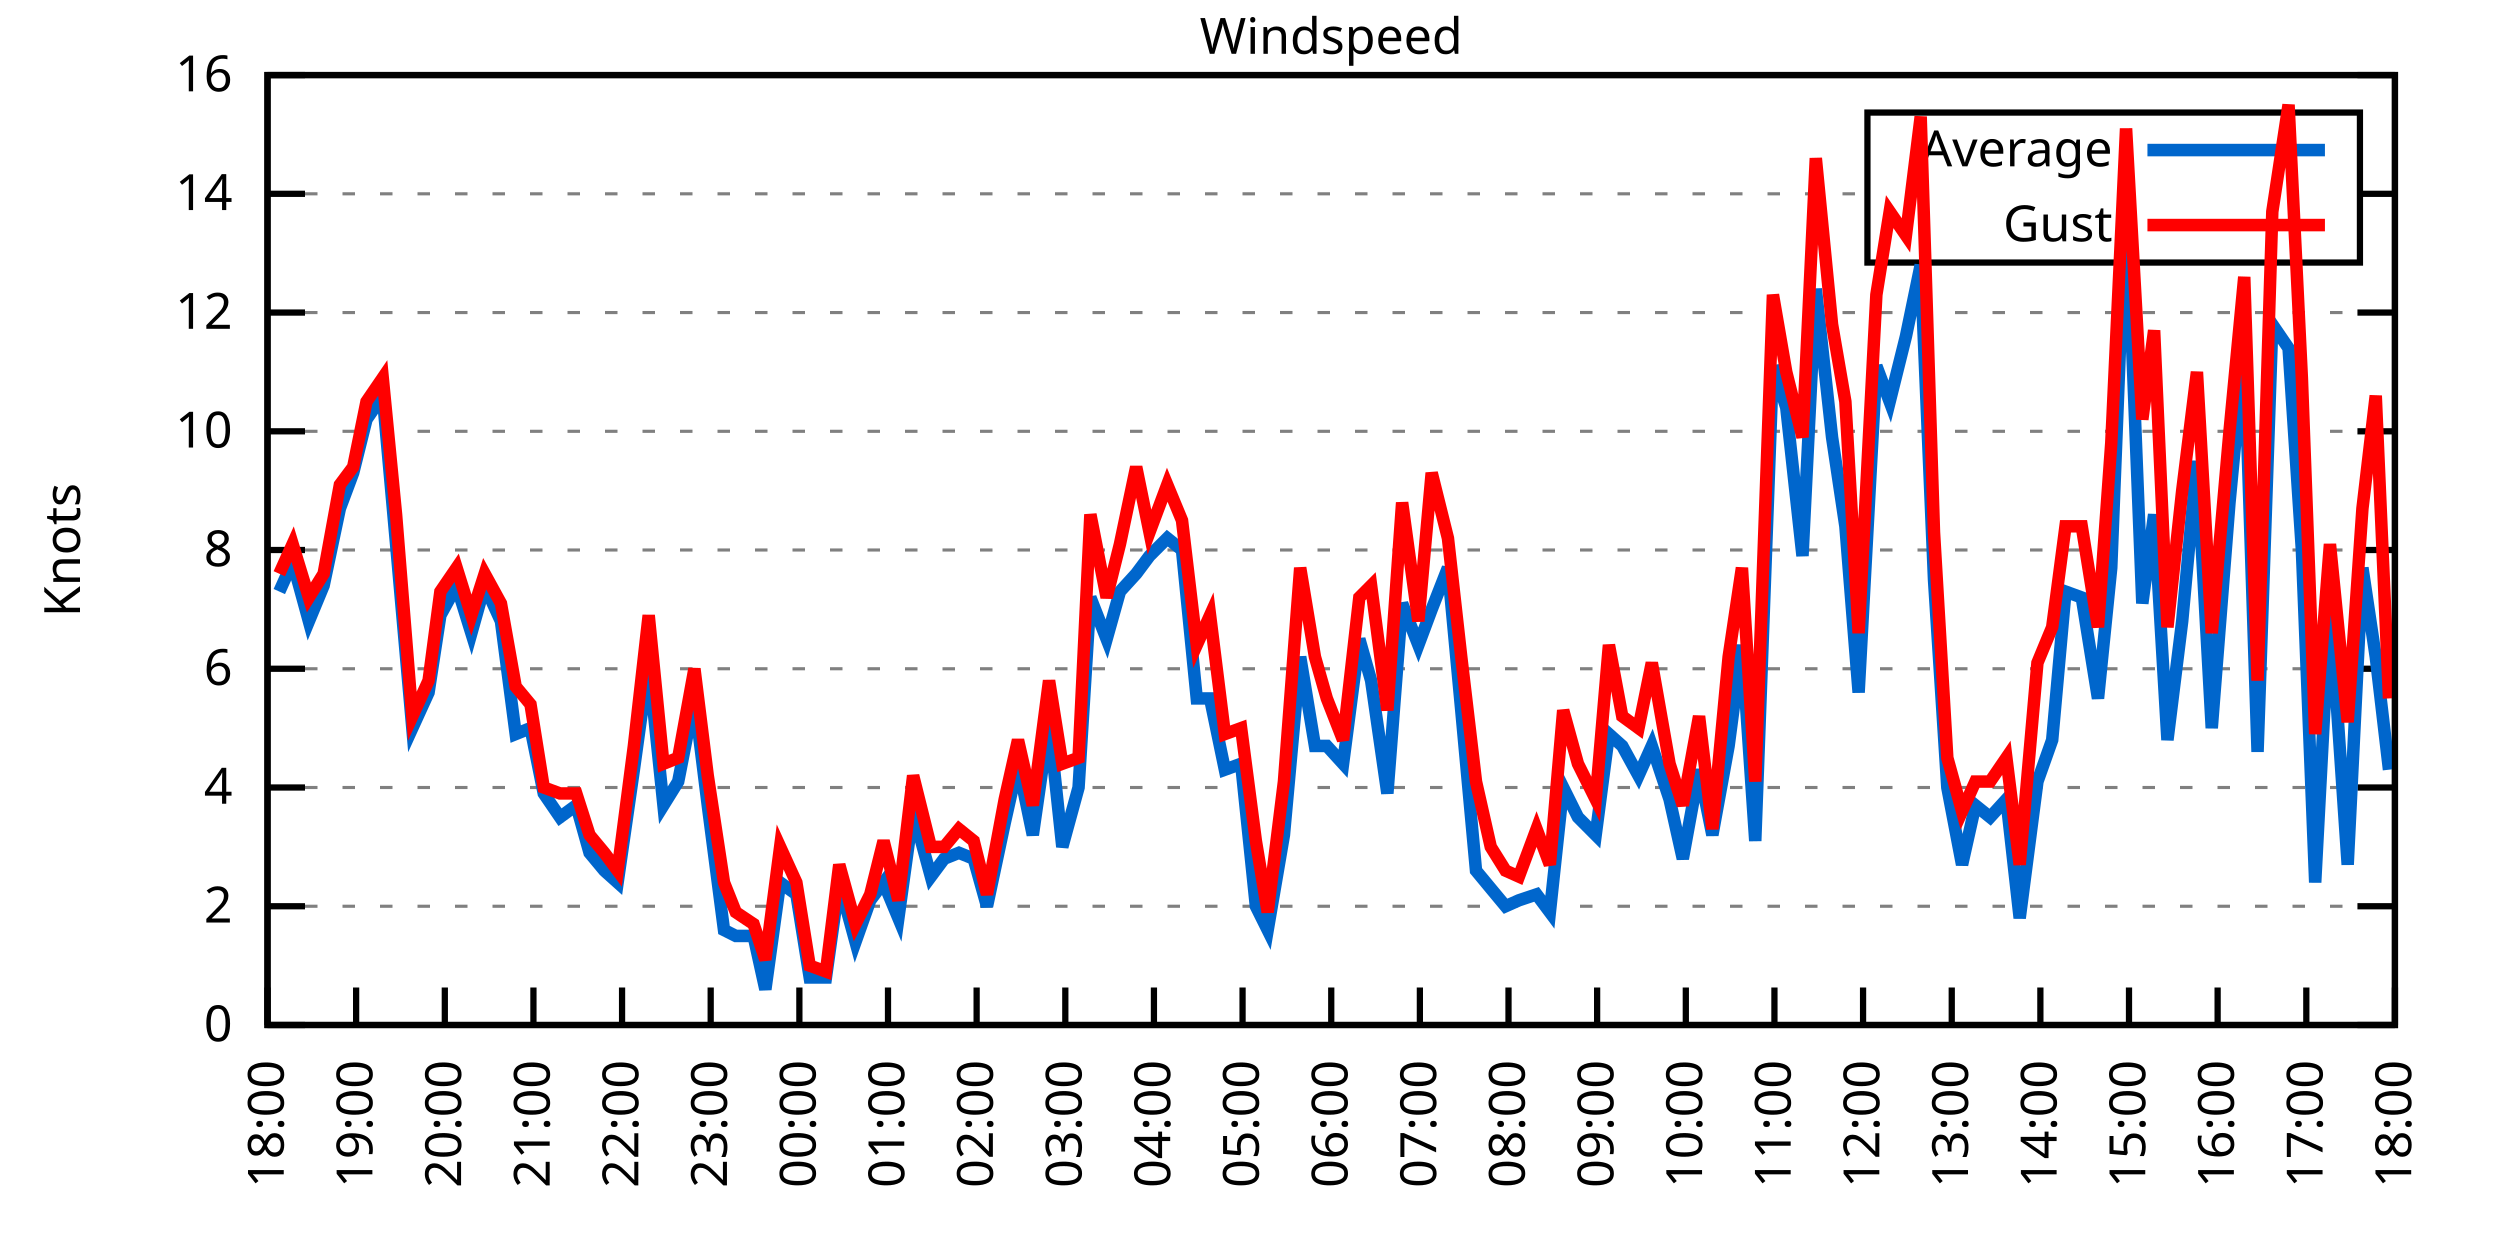
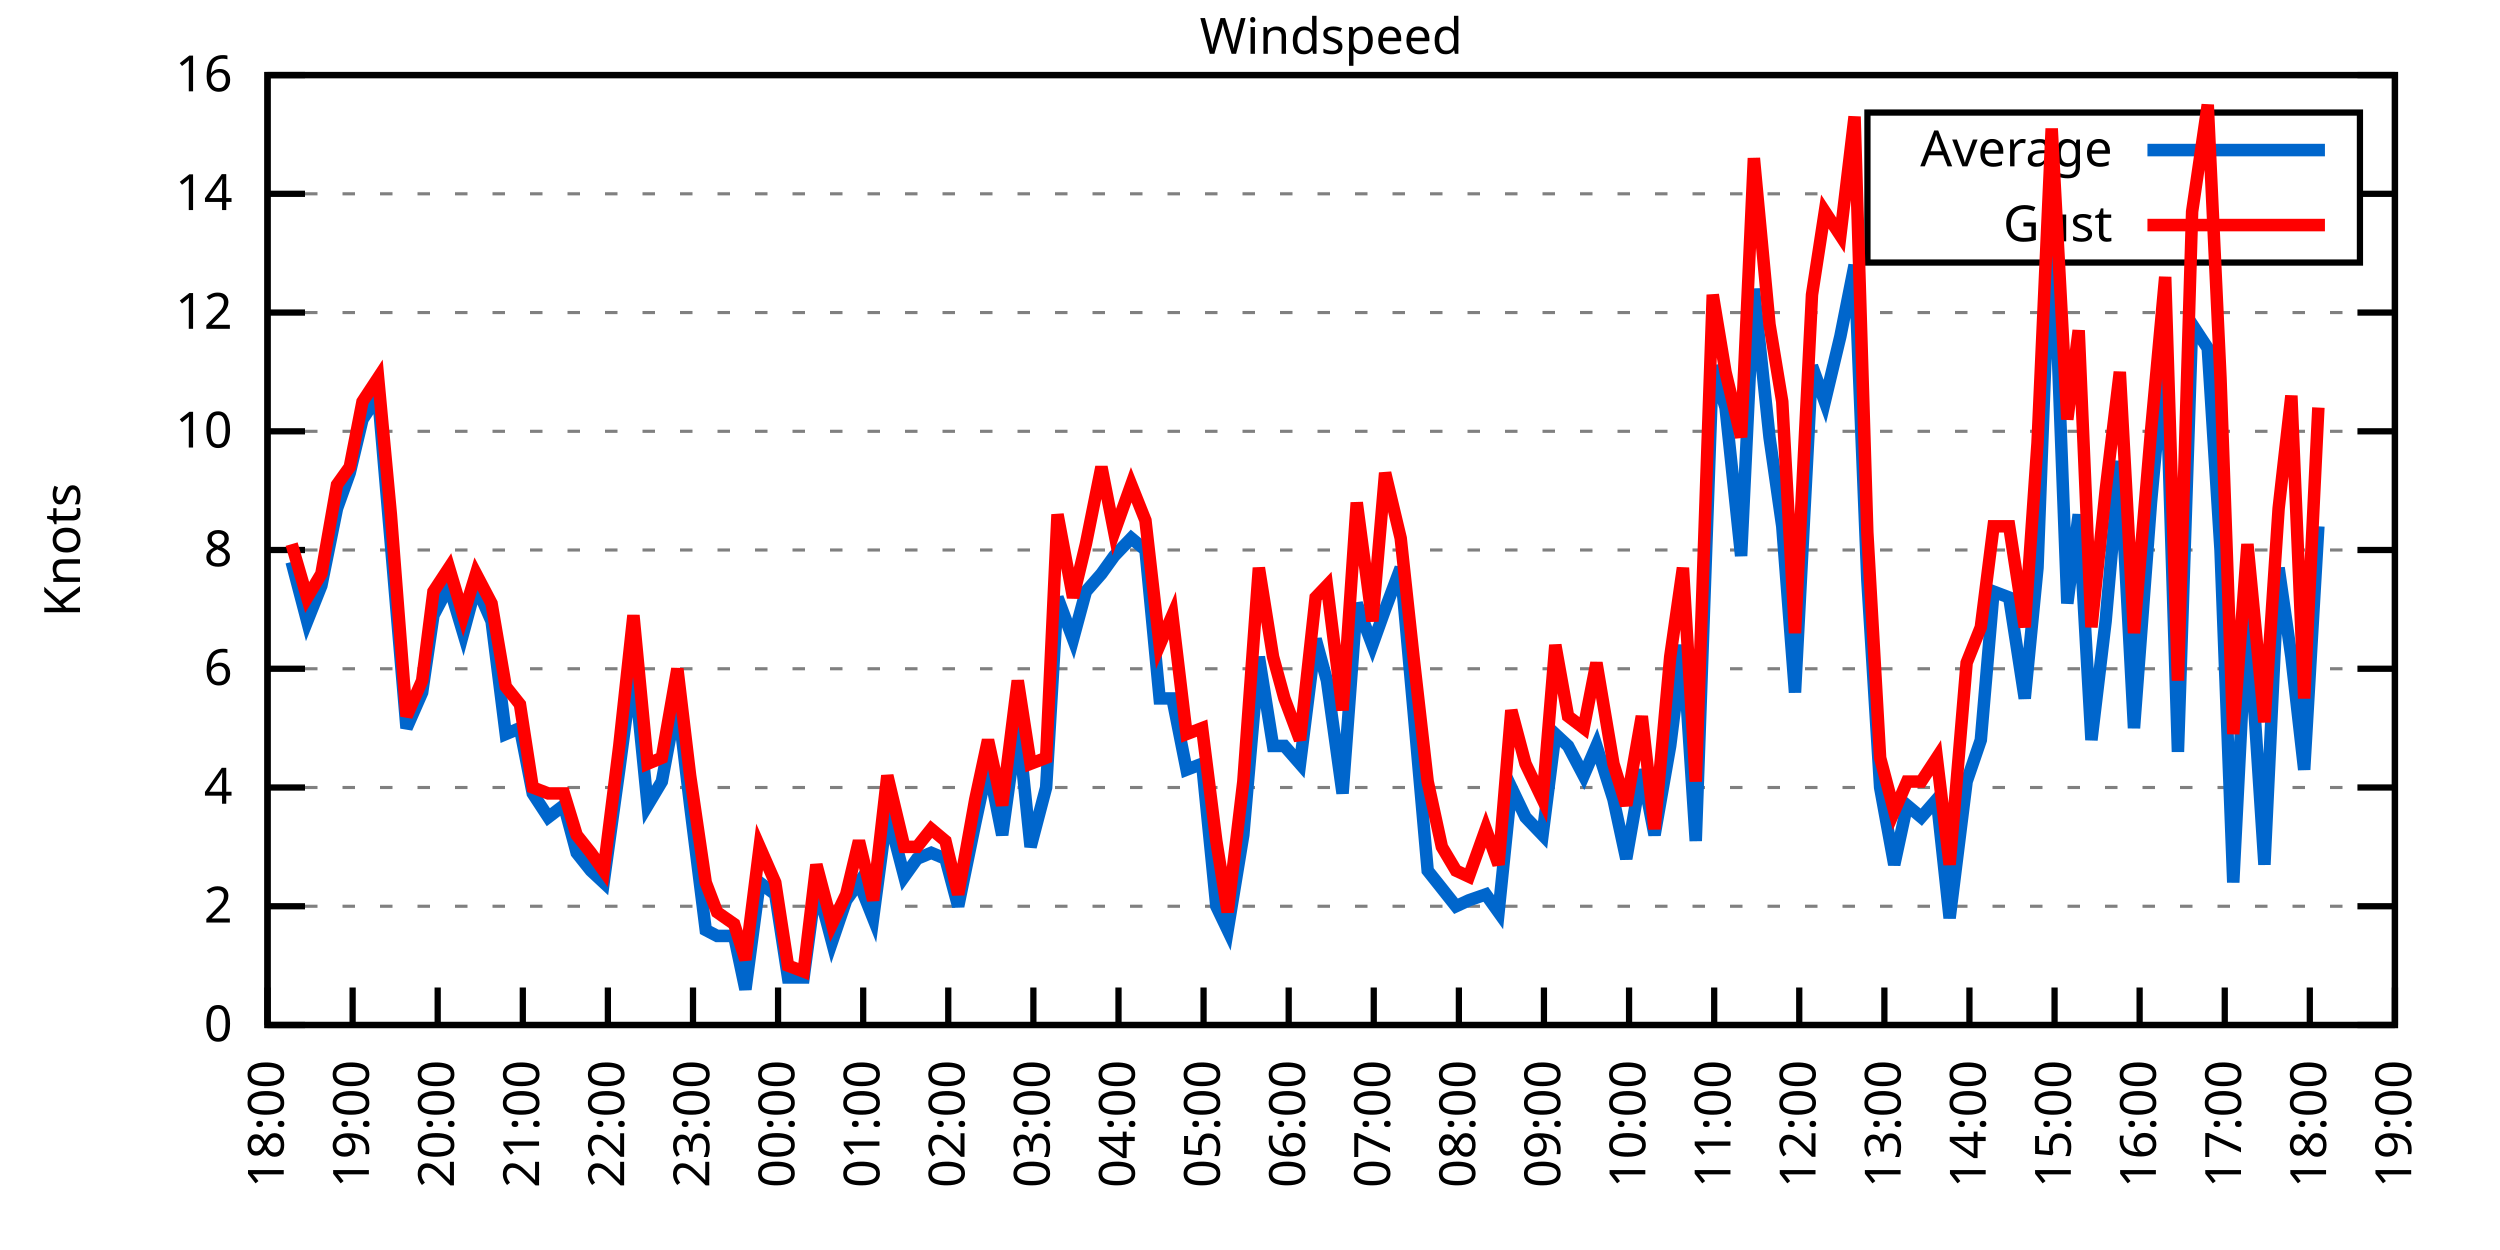
<svg xmlns="http://www.w3.org/2000/svg" xmlns:xlink="http://www.w3.org/1999/xlink" width="400" height="200" viewBox="0 0 400 200">
  <g id="gnuplot_canvas">
    <rect x="0" y="0" width="400" height="200" fill="none" />
    <defs>
      <circle id="gpDot" r="0.5" stroke-width="0.5" stroke="currentColor" />
      <path id="gpPt0" stroke-width="0.333" stroke="currentColor" d="M-1,0 h2 M0,-1 v2" />
      <path id="gpPt1" stroke-width="0.333" stroke="currentColor" d="M-1,-1 L1,1 M1,-1 L-1,1" />
      <path id="gpPt2" stroke-width="0.333" stroke="currentColor" d="M-1,0 L1,0 M0,-1 L0,1 M-1,-1 L1,1 M-1,1 L1,-1" />
      <rect id="gpPt3" stroke-width="0.333" stroke="currentColor" x="-1" y="-1" width="2" height="2" />
      <rect id="gpPt4" stroke-width="0.333" stroke="currentColor" fill="currentColor" x="-1" y="-1" width="2" height="2" />
      <circle id="gpPt5" stroke-width="0.333" stroke="currentColor" cx="0" cy="0" r="1" />
      <use xlink:href="#gpPt5" id="gpPt6" fill="currentColor" stroke="none" />
      <path id="gpPt7" stroke-width="0.333" stroke="currentColor" d="M0,-1.33 L-1.33,0.67 L1.33,0.67 z" />
      <use xlink:href="#gpPt7" id="gpPt8" fill="currentColor" stroke="none" />
      <use xlink:href="#gpPt7" id="gpPt9" stroke="currentColor" transform="rotate(180)" />
      <use xlink:href="#gpPt9" id="gpPt10" fill="currentColor" stroke="none" />
      <use xlink:href="#gpPt3" id="gpPt11" stroke="currentColor" transform="rotate(45)" />
      <use xlink:href="#gpPt11" id="gpPt12" fill="currentColor" stroke="none" />
      <path id="gpPt13" stroke-width="0.333" stroke="currentColor" d="M0,1.330 L1.265,0.411 L0.782,-1.067 L-0.782,-1.076 L-1.265,0.411 z" />
      <use xlink:href="#gpPt13" id="gpPt14" fill="currentColor" stroke="none" />
      <filter id="textbox" filterUnits="objectBoundingBox" x="0" y="0" height="1" width="1">
        <feFlood flood-color="white" flood-opacity="1" result="bgnd" />
        <feComposite in="SourceGraphic" in2="bgnd" operator="atop" />
      </filter>
      <filter id="greybox" filterUnits="objectBoundingBox" x="0" y="0" height="1" width="1">
        <feFlood flood-color="lightgrey" flood-opacity="1" result="grey" />
        <feComposite in="SourceGraphic" in2="grey" operator="atop" />
      </filter>
    </defs>
    <g fill="none" color="white" stroke="currentColor" stroke-width="1.00" stroke-linecap="butt" stroke-linejoin="miter">
</g>
    <g fill="none" color="black" stroke="currentColor" stroke-width="1.00" stroke-linecap="butt" stroke-linejoin="miter">
      <g stroke="none" shape-rendering="crispEdges">
        <polygon fill="rgb(255, 255, 255)" points="42.80,164.00 383.18,164.00 383.18,12.02 42.80,12.02 " />
      </g>
    </g>
    <g fill="none" color="black" stroke="currentColor" stroke-width="1.00" stroke-linecap="butt" stroke-linejoin="miter">
</g>
    <g fill="none" color="black" stroke="black" stroke-width="0.50" stroke-linecap="butt" stroke-linejoin="miter">
</g>
    <g fill="none" color="gray" stroke="currentColor" stroke-width="0.50" stroke-linecap="butt" stroke-linejoin="miter">
      <path stroke="gray" stroke-dasharray="2,4" class="gridline" d="M42.80,164.00 L383.19,164.00  " />
    </g>
    <g fill="none" color="gray" stroke="gray" stroke-width="1.00" stroke-linecap="butt" stroke-linejoin="miter">
</g>
    <g fill="none" color="black" stroke="currentColor" stroke-width="1.00" stroke-linecap="butt" stroke-linejoin="miter">
      <path stroke="black" d="M42.80,164.00 L48.80,164.00 M383.19,164.00 L377.19,164.00  " />
      <g transform="translate(37.20,166.60)" stroke="none" fill="black" font-family="Sans" font-size="8.00" text-anchor="end">
        <text>
          <tspan font-family="Sans"> 0</tspan>
        </text>
      </g>
    </g>
    <g fill="none" color="black" stroke="currentColor" stroke-width="1.00" stroke-linecap="butt" stroke-linejoin="miter">
</g>
    <g fill="none" color="black" stroke="black" stroke-width="0.50" stroke-linecap="butt" stroke-linejoin="miter">
</g>
    <g fill="none" color="gray" stroke="currentColor" stroke-width="0.50" stroke-linecap="butt" stroke-linejoin="miter">
      <path stroke="gray" stroke-dasharray="2,4" class="gridline" d="M42.80,145.00 L383.19,145.00  " />
    </g>
    <g fill="none" color="gray" stroke="gray" stroke-width="1.00" stroke-linecap="butt" stroke-linejoin="miter">
</g>
    <g fill="none" color="black" stroke="currentColor" stroke-width="1.00" stroke-linecap="butt" stroke-linejoin="miter">
      <path stroke="black" d="M42.80,145.00 L48.80,145.00 M383.19,145.00 L377.19,145.00  " />
      <g transform="translate(37.20,147.60)" stroke="none" fill="black" font-family="Sans" font-size="8.00" text-anchor="end">
        <text>
          <tspan font-family="Sans"> 2</tspan>
        </text>
      </g>
    </g>
    <g fill="none" color="black" stroke="currentColor" stroke-width="1.00" stroke-linecap="butt" stroke-linejoin="miter">
</g>
    <g fill="none" color="black" stroke="black" stroke-width="0.50" stroke-linecap="butt" stroke-linejoin="miter">
</g>
    <g fill="none" color="gray" stroke="currentColor" stroke-width="0.50" stroke-linecap="butt" stroke-linejoin="miter">
      <path stroke="gray" stroke-dasharray="2,4" class="gridline" d="M42.80,126.00 L383.19,126.00  " />
    </g>
    <g fill="none" color="gray" stroke="gray" stroke-width="1.00" stroke-linecap="butt" stroke-linejoin="miter">
</g>
    <g fill="none" color="black" stroke="currentColor" stroke-width="1.00" stroke-linecap="butt" stroke-linejoin="miter">
      <path stroke="black" d="M42.80,126.00 L48.80,126.00 M383.19,126.00 L377.19,126.00  " />
      <g transform="translate(37.20,128.60)" stroke="none" fill="black" font-family="Sans" font-size="8.00" text-anchor="end">
        <text>
          <tspan font-family="Sans"> 4</tspan>
        </text>
      </g>
    </g>
    <g fill="none" color="black" stroke="currentColor" stroke-width="1.00" stroke-linecap="butt" stroke-linejoin="miter">
</g>
    <g fill="none" color="black" stroke="black" stroke-width="0.50" stroke-linecap="butt" stroke-linejoin="miter">
</g>
    <g fill="none" color="gray" stroke="currentColor" stroke-width="0.50" stroke-linecap="butt" stroke-linejoin="miter">
      <path stroke="gray" stroke-dasharray="2,4" class="gridline" d="M42.80,107.00 L383.19,107.00  " />
    </g>
    <g fill="none" color="gray" stroke="gray" stroke-width="1.00" stroke-linecap="butt" stroke-linejoin="miter">
</g>
    <g fill="none" color="black" stroke="currentColor" stroke-width="1.00" stroke-linecap="butt" stroke-linejoin="miter">
      <path stroke="black" d="M42.80,107.00 L48.80,107.00 M383.19,107.00 L377.19,107.00  " />
      <g transform="translate(37.20,109.60)" stroke="none" fill="black" font-family="Sans" font-size="8.00" text-anchor="end">
        <text>
          <tspan font-family="Sans"> 6</tspan>
        </text>
      </g>
    </g>
    <g fill="none" color="black" stroke="currentColor" stroke-width="1.00" stroke-linecap="butt" stroke-linejoin="miter">
</g>
    <g fill="none" color="black" stroke="black" stroke-width="0.50" stroke-linecap="butt" stroke-linejoin="miter">
</g>
    <g fill="none" color="gray" stroke="currentColor" stroke-width="0.50" stroke-linecap="butt" stroke-linejoin="miter">
      <path stroke="gray" stroke-dasharray="2,4" class="gridline" d="M42.80,88.00 L383.19,88.00  " />
    </g>
    <g fill="none" color="gray" stroke="gray" stroke-width="1.00" stroke-linecap="butt" stroke-linejoin="miter">
</g>
    <g fill="none" color="black" stroke="currentColor" stroke-width="1.00" stroke-linecap="butt" stroke-linejoin="miter">
      <path stroke="black" d="M42.80,88.00 L48.80,88.00 M383.19,88.00 L377.19,88.00  " />
      <g transform="translate(37.20,90.60)" stroke="none" fill="black" font-family="Sans" font-size="8.00" text-anchor="end">
        <text>
          <tspan font-family="Sans"> 8</tspan>
        </text>
      </g>
    </g>
    <g fill="none" color="black" stroke="currentColor" stroke-width="1.00" stroke-linecap="butt" stroke-linejoin="miter">
</g>
    <g fill="none" color="black" stroke="black" stroke-width="0.50" stroke-linecap="butt" stroke-linejoin="miter">
</g>
    <g fill="none" color="gray" stroke="currentColor" stroke-width="0.50" stroke-linecap="butt" stroke-linejoin="miter">
      <path stroke="gray" stroke-dasharray="2,4" class="gridline" d="M42.80,69.01 L383.19,69.01  " />
    </g>
    <g fill="none" color="gray" stroke="gray" stroke-width="1.00" stroke-linecap="butt" stroke-linejoin="miter">
</g>
    <g fill="none" color="black" stroke="currentColor" stroke-width="1.00" stroke-linecap="butt" stroke-linejoin="miter">
      <path stroke="black" d="M42.80,69.01 L48.80,69.01 M383.19,69.01 L377.19,69.01  " />
      <g transform="translate(37.20,71.61)" stroke="none" fill="black" font-family="Sans" font-size="8.00" text-anchor="end">
        <text>
          <tspan font-family="Sans"> 10</tspan>
        </text>
      </g>
    </g>
    <g fill="none" color="black" stroke="currentColor" stroke-width="1.00" stroke-linecap="butt" stroke-linejoin="miter">
</g>
    <g fill="none" color="black" stroke="black" stroke-width="0.50" stroke-linecap="butt" stroke-linejoin="miter">
</g>
    <g fill="none" color="gray" stroke="currentColor" stroke-width="0.50" stroke-linecap="butt" stroke-linejoin="miter">
      <path stroke="gray" stroke-dasharray="2,4" class="gridline" d="M42.80,50.01 L383.19,50.01  " />
    </g>
    <g fill="none" color="gray" stroke="gray" stroke-width="1.00" stroke-linecap="butt" stroke-linejoin="miter">
</g>
    <g fill="none" color="black" stroke="currentColor" stroke-width="1.00" stroke-linecap="butt" stroke-linejoin="miter">
      <path stroke="black" d="M42.80,50.01 L48.80,50.01 M383.19,50.01 L377.19,50.01  " />
      <g transform="translate(37.20,52.61)" stroke="none" fill="black" font-family="Sans" font-size="8.00" text-anchor="end">
        <text>
          <tspan font-family="Sans"> 12</tspan>
        </text>
      </g>
    </g>
    <g fill="none" color="black" stroke="currentColor" stroke-width="1.00" stroke-linecap="butt" stroke-linejoin="miter">
</g>
    <g fill="none" color="black" stroke="black" stroke-width="0.50" stroke-linecap="butt" stroke-linejoin="miter">
</g>
    <g fill="none" color="gray" stroke="currentColor" stroke-width="0.50" stroke-linecap="butt" stroke-linejoin="miter">
      <path stroke="gray" stroke-dasharray="2,4" class="gridline" d="M42.80,31.01 L298.79,31.01 M377.59,31.01 L383.19,31.01  " />
    </g>
    <g fill="none" color="gray" stroke="gray" stroke-width="1.00" stroke-linecap="butt" stroke-linejoin="miter">
</g>
    <g fill="none" color="black" stroke="currentColor" stroke-width="1.00" stroke-linecap="butt" stroke-linejoin="miter">
      <path stroke="black" d="M42.80,31.01 L48.80,31.01 M383.19,31.01 L377.19,31.01  " />
      <g transform="translate(37.20,33.61)" stroke="none" fill="black" font-family="Sans" font-size="8.00" text-anchor="end">
        <text>
          <tspan font-family="Sans"> 14</tspan>
        </text>
      </g>
    </g>
    <g fill="none" color="black" stroke="currentColor" stroke-width="1.00" stroke-linecap="butt" stroke-linejoin="miter">
</g>
    <g fill="none" color="black" stroke="black" stroke-width="0.50" stroke-linecap="butt" stroke-linejoin="miter">
</g>
    <g fill="none" color="gray" stroke="currentColor" stroke-width="0.50" stroke-linecap="butt" stroke-linejoin="miter">
      <path stroke="gray" stroke-dasharray="2,4" class="gridline" d="M42.80,12.01 L383.19,12.01  " />
    </g>
    <g fill="none" color="gray" stroke="gray" stroke-width="1.00" stroke-linecap="butt" stroke-linejoin="miter">
</g>
    <g fill="none" color="black" stroke="currentColor" stroke-width="1.00" stroke-linecap="butt" stroke-linejoin="miter">
      <path stroke="black" d="M42.80,12.01 L48.80,12.01 M383.19,12.01 L377.19,12.01  " />
      <g transform="translate(37.20,14.61)" stroke="none" fill="black" font-family="Sans" font-size="8.00" text-anchor="end">
        <text>
          <tspan font-family="Sans"> 16</tspan>
        </text>
      </g>
    </g>
    <g fill="none" color="black" stroke="currentColor" stroke-width="1.00" stroke-linecap="butt" stroke-linejoin="miter">
      <path stroke="black" d="M42.80,164.00 L42.80,158.00  " />
      <g transform="translate(45.40,169.60) rotate(270.00)" stroke="none" fill="black" font-family="Sans" font-size="8.00" text-anchor="end">
        <text>
          <tspan font-family="Sans">18:00</tspan>
        </text>
      </g>
    </g>
    <g fill="none" color="black" stroke="currentColor" stroke-width="1.00" stroke-linecap="butt" stroke-linejoin="miter">
-       <path stroke="black" d="M56.98,164.00 L56.98,158.00  " />
-       <g transform="translate(59.58,169.60) rotate(270.00)" stroke="none" fill="black" font-family="Sans" font-size="8.00" text-anchor="end">
+       <path stroke="black" d="M56.42,164.00 L56.42,158.00  " />
+       <g transform="translate(59.02,169.60) rotate(270.00)" stroke="none" fill="black" font-family="Sans" font-size="8.00" text-anchor="end">
        <text>
          <tspan font-family="Sans">19:00</tspan>
        </text>
      </g>
    </g>
    <g fill="none" color="black" stroke="currentColor" stroke-width="1.00" stroke-linecap="butt" stroke-linejoin="miter">
-       <path stroke="black" d="M71.17,164.00 L71.17,158.00  " />
-       <g transform="translate(73.77,169.60) rotate(270.00)" stroke="none" fill="black" font-family="Sans" font-size="8.00" text-anchor="end">
+       <path stroke="black" d="M70.03,164.00 L70.03,158.00  " />
+       <g transform="translate(72.63,169.60) rotate(270.00)" stroke="none" fill="black" font-family="Sans" font-size="8.00" text-anchor="end">
        <text>
          <tspan font-family="Sans">20:00</tspan>
        </text>
      </g>
    </g>
    <g fill="none" color="black" stroke="currentColor" stroke-width="1.00" stroke-linecap="butt" stroke-linejoin="miter">
-       <path stroke="black" d="M85.35,164.00 L85.35,158.00  " />
-       <g transform="translate(87.95,169.60) rotate(270.00)" stroke="none" fill="black" font-family="Sans" font-size="8.00" text-anchor="end">
+       <path stroke="black" d="M83.65,164.00 L83.65,158.00  " />
+       <g transform="translate(86.25,169.60) rotate(270.00)" stroke="none" fill="black" font-family="Sans" font-size="8.00" text-anchor="end">
        <text>
          <tspan font-family="Sans">21:00</tspan>
        </text>
      </g>
    </g>
    <g fill="none" color="black" stroke="currentColor" stroke-width="1.00" stroke-linecap="butt" stroke-linejoin="miter">
-       <path stroke="black" d="M99.53,164.00 L99.53,158.00  " />
-       <g transform="translate(102.13,169.60) rotate(270.00)" stroke="none" fill="black" font-family="Sans" font-size="8.00" text-anchor="end">
+       <path stroke="black" d="M97.26,164.00 L97.26,158.00  " />
+       <g transform="translate(99.86,169.60) rotate(270.00)" stroke="none" fill="black" font-family="Sans" font-size="8.00" text-anchor="end">
        <text>
          <tspan font-family="Sans">22:00</tspan>
        </text>
      </g>
    </g>
    <g fill="none" color="black" stroke="currentColor" stroke-width="1.00" stroke-linecap="butt" stroke-linejoin="miter">
-       <path stroke="black" d="M113.71,164.00 L113.71,158.00  " />
-       <g transform="translate(116.31,169.60) rotate(270.00)" stroke="none" fill="black" font-family="Sans" font-size="8.00" text-anchor="end">
+       <path stroke="black" d="M110.88,164.00 L110.88,158.00  " />
+       <g transform="translate(113.48,169.60) rotate(270.00)" stroke="none" fill="black" font-family="Sans" font-size="8.00" text-anchor="end">
        <text>
          <tspan font-family="Sans">23:00</tspan>
        </text>
      </g>
    </g>
    <g fill="none" color="black" stroke="currentColor" stroke-width="1.00" stroke-linecap="butt" stroke-linejoin="miter">
-       <path stroke="black" d="M127.90,164.00 L127.90,158.00  " />
-       <g transform="translate(130.50,169.60) rotate(270.00)" stroke="none" fill="black" font-family="Sans" font-size="8.00" text-anchor="end">
+       <path stroke="black" d="M124.49,164.00 L124.49,158.00  " />
+       <g transform="translate(127.09,169.60) rotate(270.00)" stroke="none" fill="black" font-family="Sans" font-size="8.00" text-anchor="end">
        <text>
          <tspan font-family="Sans">00:00</tspan>
        </text>
      </g>
    </g>
    <g fill="none" color="black" stroke="currentColor" stroke-width="1.00" stroke-linecap="butt" stroke-linejoin="miter">
-       <path stroke="black" d="M142.08,164.00 L142.08,158.00  " />
-       <g transform="translate(144.68,169.60) rotate(270.00)" stroke="none" fill="black" font-family="Sans" font-size="8.00" text-anchor="end">
+       <path stroke="black" d="M138.11,164.00 L138.11,158.00  " />
+       <g transform="translate(140.71,169.60) rotate(270.00)" stroke="none" fill="black" font-family="Sans" font-size="8.00" text-anchor="end">
        <text>
          <tspan font-family="Sans">01:00</tspan>
        </text>
      </g>
    </g>
    <g fill="none" color="black" stroke="currentColor" stroke-width="1.00" stroke-linecap="butt" stroke-linejoin="miter">
-       <path stroke="black" d="M156.26,164.00 L156.26,158.00  " />
-       <g transform="translate(158.86,169.60) rotate(270.00)" stroke="none" fill="black" font-family="Sans" font-size="8.00" text-anchor="end">
+       <path stroke="black" d="M151.72,164.00 L151.72,158.00  " />
+       <g transform="translate(154.32,169.60) rotate(270.00)" stroke="none" fill="black" font-family="Sans" font-size="8.00" text-anchor="end">
        <text>
          <tspan font-family="Sans">02:00</tspan>
        </text>
      </g>
    </g>
    <g fill="none" color="black" stroke="currentColor" stroke-width="1.00" stroke-linecap="butt" stroke-linejoin="miter">
-       <path stroke="black" d="M170.45,164.00 L170.45,158.00  " />
-       <g transform="translate(173.05,169.60) rotate(270.00)" stroke="none" fill="black" font-family="Sans" font-size="8.00" text-anchor="end">
+       <path stroke="black" d="M165.34,164.00 L165.34,158.00  " />
+       <g transform="translate(167.94,169.60) rotate(270.00)" stroke="none" fill="black" font-family="Sans" font-size="8.00" text-anchor="end">
        <text>
          <tspan font-family="Sans">03:00</tspan>
        </text>
      </g>
    </g>
    <g fill="none" color="black" stroke="currentColor" stroke-width="1.00" stroke-linecap="butt" stroke-linejoin="miter">
-       <path stroke="black" d="M184.63,164.00 L184.63,158.00  " />
-       <g transform="translate(187.23,169.60) rotate(270.00)" stroke="none" fill="black" font-family="Sans" font-size="8.00" text-anchor="end">
+       <path stroke="black" d="M178.96,164.00 L178.96,158.00  " />
+       <g transform="translate(181.56,169.60) rotate(270.00)" stroke="none" fill="black" font-family="Sans" font-size="8.00" text-anchor="end">
        <text>
          <tspan font-family="Sans">04:00</tspan>
        </text>
      </g>
    </g>
    <g fill="none" color="black" stroke="currentColor" stroke-width="1.00" stroke-linecap="butt" stroke-linejoin="miter">
-       <path stroke="black" d="M198.81,164.00 L198.81,158.00  " />
-       <g transform="translate(201.41,169.60) rotate(270.00)" stroke="none" fill="black" font-family="Sans" font-size="8.00" text-anchor="end">
+       <path stroke="black" d="M192.57,164.00 L192.57,158.00  " />
+       <g transform="translate(195.17,169.60) rotate(270.00)" stroke="none" fill="black" font-family="Sans" font-size="8.00" text-anchor="end">
        <text>
          <tspan font-family="Sans">05:00</tspan>
        </text>
      </g>
    </g>
    <g fill="none" color="black" stroke="currentColor" stroke-width="1.00" stroke-linecap="butt" stroke-linejoin="miter">
-       <path stroke="black" d="M213.00,164.00 L213.00,158.00  " />
-       <g transform="translate(215.60,169.60) rotate(270.00)" stroke="none" fill="black" font-family="Sans" font-size="8.00" text-anchor="end">
+       <path stroke="black" d="M206.19,164.00 L206.19,158.00  " />
+       <g transform="translate(208.79,169.60) rotate(270.00)" stroke="none" fill="black" font-family="Sans" font-size="8.00" text-anchor="end">
        <text>
          <tspan font-family="Sans">06:00</tspan>
        </text>
      </g>
    </g>
    <g fill="none" color="black" stroke="currentColor" stroke-width="1.00" stroke-linecap="butt" stroke-linejoin="miter">
-       <path stroke="black" d="M227.18,164.00 L227.18,158.00  " />
-       <g transform="translate(229.78,169.60) rotate(270.00)" stroke="none" fill="black" font-family="Sans" font-size="8.00" text-anchor="end">
+       <path stroke="black" d="M219.80,164.00 L219.80,158.00  " />
+       <g transform="translate(222.40,169.60) rotate(270.00)" stroke="none" fill="black" font-family="Sans" font-size="8.00" text-anchor="end">
        <text>
          <tspan font-family="Sans">07:00</tspan>
        </text>
      </g>
    </g>
    <g fill="none" color="black" stroke="currentColor" stroke-width="1.00" stroke-linecap="butt" stroke-linejoin="miter">
-       <path stroke="black" d="M241.36,164.00 L241.36,158.00  " />
-       <g transform="translate(243.96,169.60) rotate(270.00)" stroke="none" fill="black" font-family="Sans" font-size="8.00" text-anchor="end">
+       <path stroke="black" d="M233.42,164.00 L233.42,158.00  " />
+       <g transform="translate(236.02,169.60) rotate(270.00)" stroke="none" fill="black" font-family="Sans" font-size="8.00" text-anchor="end">
        <text>
          <tspan font-family="Sans">08:00</tspan>
        </text>
      </g>
    </g>
    <g fill="none" color="black" stroke="currentColor" stroke-width="1.00" stroke-linecap="butt" stroke-linejoin="miter">
-       <path stroke="black" d="M255.54,164.00 L255.54,158.00  " />
-       <g transform="translate(258.14,169.60) rotate(270.00)" stroke="none" fill="black" font-family="Sans" font-size="8.00" text-anchor="end">
+       <path stroke="black" d="M247.03,164.00 L247.03,158.00  " />
+       <g transform="translate(249.63,169.60) rotate(270.00)" stroke="none" fill="black" font-family="Sans" font-size="8.00" text-anchor="end">
        <text>
          <tspan font-family="Sans">09:00</tspan>
        </text>
      </g>
    </g>
    <g fill="none" color="black" stroke="currentColor" stroke-width="1.00" stroke-linecap="butt" stroke-linejoin="miter">
-       <path stroke="black" d="M269.73,164.00 L269.73,158.00  " />
-       <g transform="translate(272.33,169.60) rotate(270.00)" stroke="none" fill="black" font-family="Sans" font-size="8.00" text-anchor="end">
+       <path stroke="black" d="M260.65,164.00 L260.65,158.00  " />
+       <g transform="translate(263.25,169.60) rotate(270.00)" stroke="none" fill="black" font-family="Sans" font-size="8.00" text-anchor="end">
        <text>
          <tspan font-family="Sans">10:00</tspan>
        </text>
      </g>
    </g>
    <g fill="none" color="black" stroke="currentColor" stroke-width="1.00" stroke-linecap="butt" stroke-linejoin="miter">
-       <path stroke="black" d="M283.91,164.00 L283.91,158.00  " />
-       <g transform="translate(286.51,169.60) rotate(270.00)" stroke="none" fill="black" font-family="Sans" font-size="8.00" text-anchor="end">
+       <path stroke="black" d="M274.27,164.00 L274.27,158.00  " />
+       <g transform="translate(276.87,169.60) rotate(270.00)" stroke="none" fill="black" font-family="Sans" font-size="8.00" text-anchor="end">
        <text>
          <tspan font-family="Sans">11:00</tspan>
        </text>
      </g>
    </g>
    <g fill="none" color="black" stroke="currentColor" stroke-width="1.00" stroke-linecap="butt" stroke-linejoin="miter">
-       <path stroke="black" d="M298.09,164.00 L298.09,158.00  " />
-       <g transform="translate(300.69,169.60) rotate(270.00)" stroke="none" fill="black" font-family="Sans" font-size="8.00" text-anchor="end">
+       <path stroke="black" d="M287.88,164.00 L287.88,158.00  " />
+       <g transform="translate(290.48,169.60) rotate(270.00)" stroke="none" fill="black" font-family="Sans" font-size="8.00" text-anchor="end">
        <text>
          <tspan font-family="Sans">12:00</tspan>
        </text>
      </g>
    </g>
    <g fill="none" color="black" stroke="currentColor" stroke-width="1.00" stroke-linecap="butt" stroke-linejoin="miter">
-       <path stroke="black" d="M312.28,164.00 L312.28,158.00  " />
-       <g transform="translate(314.88,169.60) rotate(270.00)" stroke="none" fill="black" font-family="Sans" font-size="8.00" text-anchor="end">
+       <path stroke="black" d="M301.50,164.00 L301.50,158.00  " />
+       <g transform="translate(304.10,169.60) rotate(270.00)" stroke="none" fill="black" font-family="Sans" font-size="8.00" text-anchor="end">
        <text>
          <tspan font-family="Sans">13:00</tspan>
        </text>
      </g>
    </g>
    <g fill="none" color="black" stroke="currentColor" stroke-width="1.00" stroke-linecap="butt" stroke-linejoin="miter">
-       <path stroke="black" d="M326.46,164.00 L326.46,158.00  " />
-       <g transform="translate(329.06,169.60) rotate(270.00)" stroke="none" fill="black" font-family="Sans" font-size="8.00" text-anchor="end">
+       <path stroke="black" d="M315.11,164.00 L315.11,158.00  " />
+       <g transform="translate(317.71,169.60) rotate(270.00)" stroke="none" fill="black" font-family="Sans" font-size="8.00" text-anchor="end">
        <text>
          <tspan font-family="Sans">14:00</tspan>
        </text>
      </g>
    </g>
    <g fill="none" color="black" stroke="currentColor" stroke-width="1.00" stroke-linecap="butt" stroke-linejoin="miter">
-       <path stroke="black" d="M340.64,164.00 L340.64,158.00  " />
-       <g transform="translate(343.24,169.60) rotate(270.00)" stroke="none" fill="black" font-family="Sans" font-size="8.00" text-anchor="end">
+       <path stroke="black" d="M328.73,164.00 L328.73,158.00  " />
+       <g transform="translate(331.33,169.60) rotate(270.00)" stroke="none" fill="black" font-family="Sans" font-size="8.00" text-anchor="end">
        <text>
          <tspan font-family="Sans">15:00</tspan>
        </text>
      </g>
    </g>
    <g fill="none" color="black" stroke="currentColor" stroke-width="1.00" stroke-linecap="butt" stroke-linejoin="miter">
-       <path stroke="black" d="M354.82,164.00 L354.82,158.00  " />
-       <g transform="translate(357.42,169.60) rotate(270.00)" stroke="none" fill="black" font-family="Sans" font-size="8.00" text-anchor="end">
+       <path stroke="black" d="M342.34,164.00 L342.34,158.00  " />
+       <g transform="translate(344.94,169.60) rotate(270.00)" stroke="none" fill="black" font-family="Sans" font-size="8.00" text-anchor="end">
        <text>
          <tspan font-family="Sans">16:00</tspan>
        </text>
      </g>
    </g>
    <g fill="none" color="black" stroke="currentColor" stroke-width="1.00" stroke-linecap="butt" stroke-linejoin="miter">
-       <path stroke="black" d="M369.01,164.00 L369.01,158.00  " />
-       <g transform="translate(371.61,169.60) rotate(270.00)" stroke="none" fill="black" font-family="Sans" font-size="8.00" text-anchor="end">
+       <path stroke="black" d="M355.96,164.00 L355.96,158.00  " />
+       <g transform="translate(358.56,169.60) rotate(270.00)" stroke="none" fill="black" font-family="Sans" font-size="8.00" text-anchor="end">
        <text>
          <tspan font-family="Sans">17:00</tspan>
+         </text>
+       </g>
+     </g>
+     <g fill="none" color="black" stroke="currentColor" stroke-width="1.00" stroke-linecap="butt" stroke-linejoin="miter">
+       <path stroke="black" d="M369.57,164.00 L369.57,158.00  " />
+       <g transform="translate(372.17,169.60) rotate(270.00)" stroke="none" fill="black" font-family="Sans" font-size="8.00" text-anchor="end">
+         <text>
+           <tspan font-family="Sans">18:00</tspan>
        </text>
      </g>
    </g>
    <g fill="none" color="black" stroke="currentColor" stroke-width="1.00" stroke-linecap="butt" stroke-linejoin="miter">
      <path stroke="black" d="M383.19,164.00 L383.19,158.00  " />
      <g transform="translate(385.79,169.60) rotate(270.00)" stroke="none" fill="black" font-family="Sans" font-size="8.00" text-anchor="end">
        <text>
-           <tspan font-family="Sans">18:00</tspan>
+           <tspan font-family="Sans">19:00</tspan>
        </text>
      </g>
    </g>
    <g fill="none" color="black" stroke="currentColor" stroke-width="1.00" stroke-linecap="butt" stroke-linejoin="miter">
</g>
    <g fill="none" color="black" stroke="currentColor" stroke-width="1.00" stroke-linecap="butt" stroke-linejoin="miter">
      <path stroke="black" d="M42.80,12.01 L42.80,164.00 L383.19,164.00 L383.19,12.01 L42.80,12.01 Z  " />
    </g>
    <g fill="none" color="black" stroke="currentColor" stroke-width="1.00" stroke-linecap="butt" stroke-linejoin="miter">
</g>
    <g fill="none" color="black" stroke="currentColor" stroke-width="1.00" stroke-linecap="butt" stroke-linejoin="miter">
      <path stroke="black" d="M298.79,42.01 L298.79,18.01 L377.59,18.01 L377.59,42.01 L298.79,42.01 Z  " />
    </g>
    <g id="Windspeed_plot_1">
      <g fill="none" color="white" stroke="black" stroke-width="2.00" stroke-linecap="butt" stroke-linejoin="miter">
</g>
      <g fill="none" color="black" stroke="currentColor" stroke-width="2.00" stroke-linecap="butt" stroke-linejoin="miter">
        <g transform="translate(337.99,26.61)" stroke="none" fill="black" font-family="Sans" font-size="8.00" text-anchor="end">
          <text>
            <tspan font-family="Sans">Average</tspan>
          </text>
        </g>
      </g>
      <g fill="none" color="black" stroke="currentColor" stroke-width="2.00" stroke-linecap="butt" stroke-linejoin="miter">
-         <path stroke="rgb(  0, 102, 204)" d="M343.59,24.01 L371.99,24.01 M44.69,94.65 L46.82,89.90 L49.42,99.40 L51.78,93.70 L54.38,81.36 L56.51,75.66   L58.64,67.11 L61.24,63.31 L63.37,87.06 L65.97,116.50 L68.57,110.80 L70.46,98.45 L73.06,93.70 L75.42,101.30   L77.55,93.70 L80.15,99.40 L82.51,117.45 L84.88,116.50 L87.00,126.95 L89.60,130.75 L92.20,128.85 L94.33,136.45   L96.70,139.30 L98.82,141.20 L101.42,123.15 L103.79,106.05 L106.15,128.85 L108.51,125.05 L111.11,111.75 L113.24,128.85   L115.84,148.80 L117.73,149.75 L120.57,149.75 L122.46,158.30 L124.82,141.20 L127.42,143.10 L129.55,156.40 L132.15,156.40   L134.28,141.20 L136.88,150.70 L139.24,144.05 L141.37,141.20 L143.74,146.90 L146.10,129.80 L148.94,140.25 L151.06,137.40   L153.43,136.45 L155.79,137.40 L157.92,145.00 L160.75,131.70 L162.88,122.20 L165.25,133.60 L167.85,115.55 L169.97,135.50   L172.57,126.00 L174.46,95.60 L177.06,102.25 L179.19,94.65 L181.79,91.80 L183.92,88.95 L186.76,86.11 L189.12,88.00   L191.48,111.75 L193.61,111.75 L195.98,123.15 L198.58,122.20 L200.94,145.00 L202.83,148.80 L205.43,133.60 L208.03,105.10   L210.39,119.35 L212.29,119.35 L214.89,122.20 L217.49,102.25 L219.38,108.90 L221.98,126.95 L224.34,96.55 L226.94,103.20   L229.07,97.50 L231.67,90.85 L233.80,113.65 L236.16,139.30 L238.52,142.15 L240.89,145.00 L243.02,144.05 L245.85,143.10   L247.98,145.95 L250.11,126.00 L252.47,130.75 L255.31,133.60 L257.43,117.45 L259.56,119.35 L262.16,124.10 L264.29,119.35   L267.13,127.90 L269.25,137.40 L271.85,123.15 L273.98,133.60 L276.58,119.35 L278.71,103.20 L280.84,134.55 L283.67,58.56   L285.80,65.21 L288.40,88.95 L290.53,46.21 L293.13,69.96 L295.26,84.21 L297.38,110.80 L300.22,58.56 L302.35,64.26   L304.95,53.81 L307.31,42.41 L309.44,92.75 L311.57,126.00 L313.93,138.35 L316.06,128.85 L318.42,130.75 L321.02,127.90   L323.15,146.90 L325.99,125.05 L328.35,118.40 L330.48,94.65 L333.08,95.60 L335.68,111.75 L337.80,90.85 L340.17,31.01   L342.77,96.55 L344.66,82.31 L346.79,118.40 L349.15,99.40 L351.51,73.76 L353.88,116.50 L356.72,80.41 L359.08,55.71   L361.21,120.30 L363.57,51.91 L366.17,55.71 L368.30,88.00 L370.43,141.20 L372.79,96.55 L375.63,138.35 L377.99,90.85   L380.12,105.10 L382.24,123.15  " />
+         <path stroke="rgb(  0, 102, 204)" d="M343.59,24.01 L371.99,24.01 M46.66,89.90 L49.15,99.40 L51.42,93.70 L53.92,81.36 L55.96,75.66 L58.00,67.11   L60.50,63.31 L62.54,87.06 L65.04,116.50 L67.54,110.80 L69.35,98.45 L71.85,93.70 L74.12,101.30 L76.16,93.70   L78.65,99.40 L80.92,117.45 L83.19,116.50 L85.24,126.95 L87.73,130.75 L90.23,128.85 L92.27,136.45 L94.54,139.30   L96.58,141.20 L99.08,123.15 L101.35,106.05 L103.62,128.85 L105.89,125.05 L108.38,111.75 L110.42,128.85 L112.92,148.80   L114.74,149.75 L117.46,149.75 L119.27,158.30 L121.54,141.20 L124.04,143.10 L126.08,156.40 L128.58,156.40 L130.62,141.20   L133.12,150.70 L135.39,144.05 L137.43,141.20 L139.70,146.90 L141.97,129.80 L144.69,140.25 L146.73,137.40 L149.00,136.45   L151.27,137.40 L153.31,145.00 L156.04,131.70 L158.08,122.20 L160.35,133.60 L162.84,115.55 L164.89,135.50 L167.38,126.00   L169.20,95.60 L171.69,102.25 L173.74,94.65 L176.23,91.80 L178.28,88.95 L181.00,86.11 L183.27,88.00 L185.54,111.75   L187.58,111.75 L189.85,123.15 L192.34,122.20 L194.61,145.00 L196.43,148.80 L198.93,133.60 L201.42,105.10 L203.69,119.35   L205.51,119.35 L208.00,122.20 L210.50,102.25 L212.31,108.90 L214.81,126.95 L217.08,96.55 L219.58,103.20 L221.62,97.50   L224.11,90.85 L226.16,113.65 L228.43,139.30 L230.70,142.15 L232.96,145.00 L235.01,144.05 L237.73,143.10 L239.77,145.95   L241.81,126.00 L244.08,130.75 L246.81,133.60 L248.85,117.45 L250.89,119.35 L253.39,124.10 L255.43,119.35 L258.15,127.90   L260.20,137.40 L262.69,123.15 L264.73,133.60 L267.23,119.35 L269.27,103.20 L271.32,134.55 L274.04,58.56 L276.08,65.21   L278.58,88.95 L280.62,46.21 L283.12,69.96 L285.16,84.21 L287.20,110.80 L289.92,58.56 L291.97,64.26 L294.46,53.81   L296.73,42.41 L298.77,92.75 L300.82,126.00 L303.08,138.35 L305.13,128.85 L307.40,130.75 L309.89,127.90 L311.94,146.90   L314.66,125.05 L316.93,118.40 L318.97,94.65 L321.47,95.60 L323.96,111.75 L326.00,90.85 L328.27,31.01 L330.77,96.55   L332.59,82.31 L334.63,118.40 L336.90,99.40 L339.17,73.76 L341.44,116.50 L344.16,80.41 L346.43,55.71 L348.47,120.30   L350.74,51.91 L353.24,55.71 L355.28,88.00 L357.32,141.20 L359.59,96.55 L362.31,138.35 L364.58,90.85 L366.62,105.10   L368.67,123.15 L370.94,84.21  " />
      </g>
    </g>
    <g id="Windspeed_plot_2">
      <g fill="none" color="black" stroke="currentColor" stroke-width="2.00" stroke-linecap="butt" stroke-linejoin="miter">
        <g transform="translate(337.99,38.61)" stroke="none" fill="black" font-family="Sans" font-size="8.00" text-anchor="end">
          <text>
            <tspan font-family="Sans">Gust</tspan>
          </text>
        </g>
      </g>
      <g fill="none" color="black" stroke="currentColor" stroke-width="2.00" stroke-linecap="butt" stroke-linejoin="miter">
-         <path stroke="rgb(255,   0,   0)" d="M343.59,36.01 L371.99,36.01 M44.69,91.80 L46.82,87.06 L49.42,95.60 L51.78,91.80 L54.38,77.56 L56.51,74.71   L58.64,64.26 L61.24,60.46 L63.37,82.31 L65.97,114.60 L68.57,108.90 L70.46,94.65 L73.06,90.85 L75.42,98.45   L77.55,91.80 L80.15,96.55 L82.51,109.85 L84.88,112.70 L87.00,126.00 L89.60,126.95 L92.20,126.95 L94.33,133.60   L96.70,136.45 L98.82,139.30 L101.42,119.35 L103.79,98.45 L106.15,122.20 L108.51,121.25 L111.11,107.00 L113.24,124.10   L115.84,141.20 L117.73,145.95 L120.57,147.85 L122.46,153.55 L124.82,135.50 L127.42,141.20 L129.55,154.50 L132.15,155.45   L134.28,138.35 L136.88,147.85 L139.24,143.10 L141.37,134.55 L143.74,144.05 L146.10,124.10 L148.94,135.50 L151.06,135.50   L153.43,132.65 L155.79,134.55 L157.92,143.10 L160.75,127.90 L162.88,118.40 L165.25,128.85 L167.85,108.90 L169.97,122.20   L172.57,121.25 L174.46,82.31 L177.06,95.60 L179.19,87.06 L181.79,74.71 L183.92,85.16 L186.76,77.56 L189.12,83.26   L191.48,103.20 L193.61,98.45 L195.98,117.45 L198.58,116.50 L200.94,134.55 L202.83,145.95 L205.43,125.05 L208.03,90.85   L210.39,105.10 L212.29,111.75 L214.89,118.40 L217.49,95.60 L219.38,93.70 L221.98,113.65 L224.34,80.41 L226.94,99.40   L229.07,75.66 L231.67,86.11 L233.80,105.10 L236.16,125.05 L238.52,135.50 L240.89,139.30 L243.02,140.25 L245.85,132.65   L247.98,138.35 L250.11,113.65 L252.47,122.20 L255.31,127.90 L257.43,103.20 L259.56,114.60 L262.16,116.50 L264.29,106.05   L267.13,122.20 L269.25,128.85 L271.85,114.60 L273.98,132.65 L276.58,105.10 L278.71,90.85 L280.84,125.05 L283.67,47.16   L285.80,59.51 L288.40,69.96 L290.53,25.31 L293.13,51.91 L295.26,64.26 L297.38,101.30 L300.22,47.16 L302.35,33.86   L304.95,37.66 L307.31,18.66 L309.44,85.16 L311.57,121.25 L313.93,129.80 L316.06,125.05 L318.42,125.05 L321.02,121.25   L323.15,138.35 L325.99,106.05 L328.35,100.35 L330.48,84.21 L333.08,84.21 L335.68,100.35 L337.80,70.91 L340.17,20.56   L342.77,67.11 L344.66,52.86 L346.79,100.35 L349.15,78.51 L351.51,59.51 L353.88,101.30 L356.72,69.01 L359.08,44.31   L361.21,108.90 L363.57,33.86 L366.17,16.76 L368.30,60.46 L370.43,117.45 L372.79,87.06 L375.63,115.55 L377.99,81.36   L380.12,63.31 L382.24,111.75  " />
+         <path stroke="rgb(255,   0,   0)" d="M343.59,36.01 L371.99,36.01 M46.66,87.06 L49.15,95.60 L51.42,91.80 L53.92,77.56 L55.96,74.71 L58.00,64.26   L60.50,60.46 L62.54,82.31 L65.04,114.60 L67.54,108.90 L69.35,94.65 L71.85,90.85 L74.12,98.45 L76.16,91.80   L78.65,96.55 L80.92,109.85 L83.19,112.70 L85.24,126.00 L87.73,126.95 L90.23,126.95 L92.27,133.60 L94.54,136.45   L96.58,139.30 L99.08,119.35 L101.35,98.45 L103.62,122.20 L105.89,121.25 L108.38,107.00 L110.42,124.10 L112.92,141.20   L114.74,145.95 L117.46,147.85 L119.27,153.55 L121.54,135.50 L124.04,141.20 L126.08,154.50 L128.58,155.45 L130.62,138.35   L133.12,147.85 L135.39,143.10 L137.43,134.55 L139.70,144.05 L141.97,124.10 L144.69,135.50 L146.73,135.50 L149.00,132.65   L151.27,134.55 L153.31,143.10 L156.04,127.90 L158.08,118.40 L160.35,128.85 L162.84,108.90 L164.89,122.20 L167.38,121.25   L169.20,82.31 L171.69,95.60 L173.74,87.06 L176.23,74.71 L178.28,85.16 L181.00,77.56 L183.27,83.26 L185.54,103.20   L187.58,98.45 L189.85,117.45 L192.34,116.50 L194.61,134.55 L196.43,145.95 L198.93,125.05 L201.42,90.85 L203.69,105.10   L205.51,111.75 L208.00,118.40 L210.50,95.60 L212.31,93.70 L214.81,113.65 L217.08,80.41 L219.58,99.40 L221.62,75.66   L224.11,86.11 L226.16,105.10 L228.43,125.05 L230.70,135.50 L232.96,139.30 L235.01,140.25 L237.73,132.65 L239.77,138.35   L241.81,113.65 L244.08,122.20 L246.81,127.90 L248.85,103.20 L250.89,114.60 L253.39,116.50 L255.43,106.05 L258.15,122.20   L260.20,128.85 L262.69,114.60 L264.73,132.65 L267.23,105.10 L269.27,90.85 L271.32,125.05 L274.04,47.16 L276.08,59.51   L278.58,69.96 L280.62,25.31 L283.12,51.91 L285.16,64.26 L287.20,101.30 L289.92,47.16 L291.97,33.86 L294.46,37.66   L296.73,18.66 L298.77,85.16 L300.82,121.25 L303.08,129.80 L305.13,125.05 L307.40,125.05 L309.89,121.25 L311.94,138.35   L314.66,106.05 L316.93,100.35 L318.97,84.21 L321.47,84.21 L323.96,100.35 L326.00,70.91 L328.27,20.56 L330.77,67.11   L332.59,52.86 L334.63,100.35 L336.90,78.51 L339.17,59.51 L341.44,101.30 L344.16,69.01 L346.43,44.31 L348.47,108.90   L350.74,33.86 L353.24,16.76 L355.28,60.46 L357.32,117.45 L359.59,87.06 L362.31,115.55 L364.58,81.36 L366.62,63.31   L368.67,111.75 L370.94,65.21  " />
      </g>
    </g>
    <g fill="none" color="black" stroke="currentColor" stroke-width="2.00" stroke-linecap="butt" stroke-linejoin="miter">
</g>
    <g fill="none" color="black" stroke="black" stroke-width="1.00" stroke-linecap="butt" stroke-linejoin="miter">
</g>
    <g fill="none" color="black" stroke="currentColor" stroke-width="1.00" stroke-linecap="butt" stroke-linejoin="miter">
      <path stroke="black" d="M42.80,12.01 L42.80,164.00 L383.19,164.00 L383.19,12.01 L42.80,12.01 Z  " />
      <g transform="translate(12.80,88.01) rotate(270.00)" stroke="none" fill="black" font-family="Sans" font-size="8.00" text-anchor="middle">
        <text>
          <tspan font-family="Sans">Knots</tspan>
        </text>
      </g>
    </g>
    <g fill="none" color="black" stroke="currentColor" stroke-width="1.00" stroke-linecap="butt" stroke-linejoin="miter">
</g>
    <g fill="none" color="black" stroke="currentColor" stroke-width="1.00" stroke-linecap="butt" stroke-linejoin="miter">
      <g transform="translate(212.99,8.61)" stroke="none" fill="black" font-family="Sans" font-size="8.00" text-anchor="middle">
        <text>
          <tspan font-family="Sans">Windspeed</tspan>
        </text>
      </g>
    </g>
    <g fill="none" color="black" stroke="currentColor" stroke-width="1.00" stroke-linecap="butt" stroke-linejoin="miter">
</g>
  </g>
</svg>
